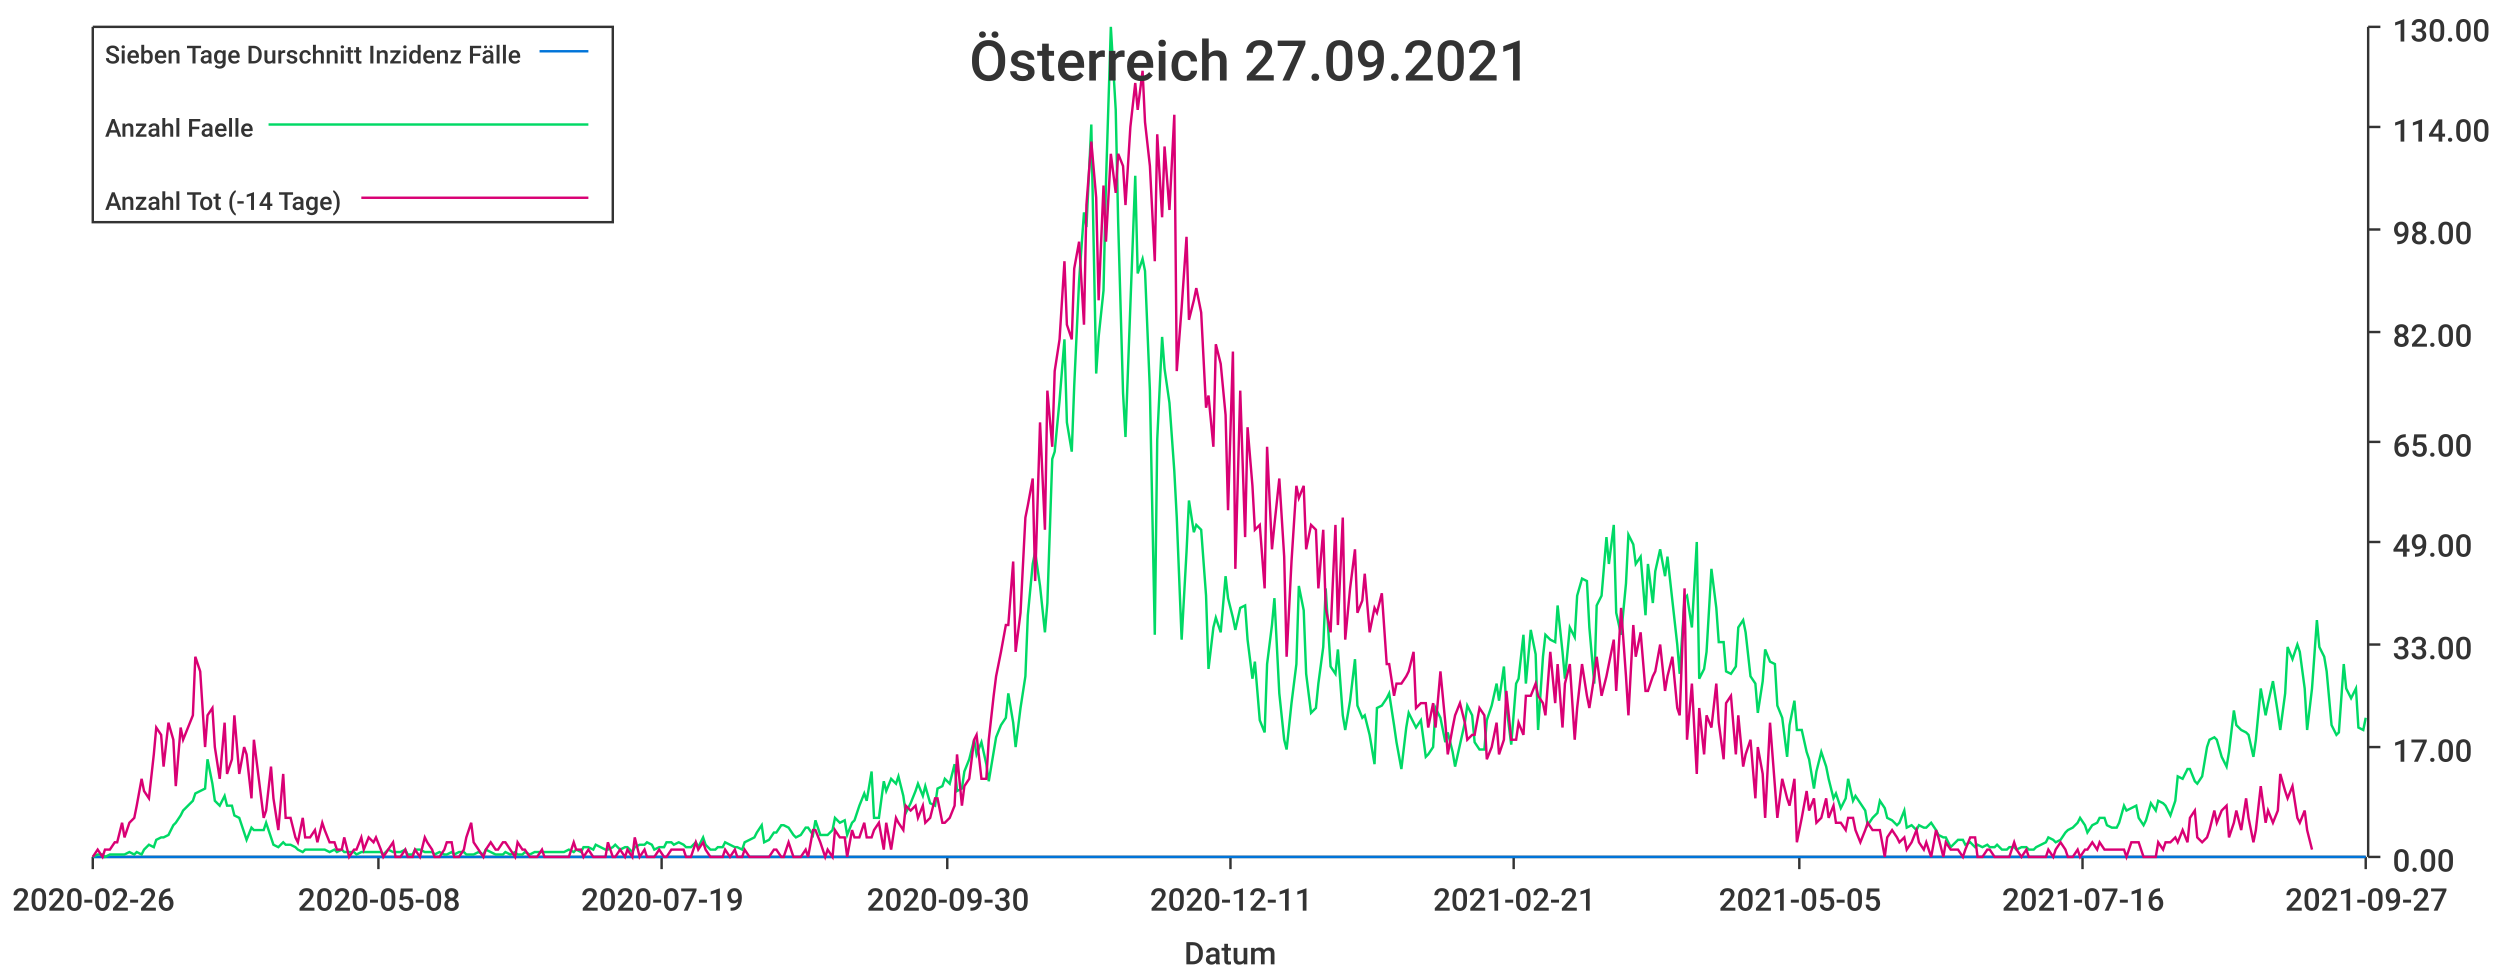
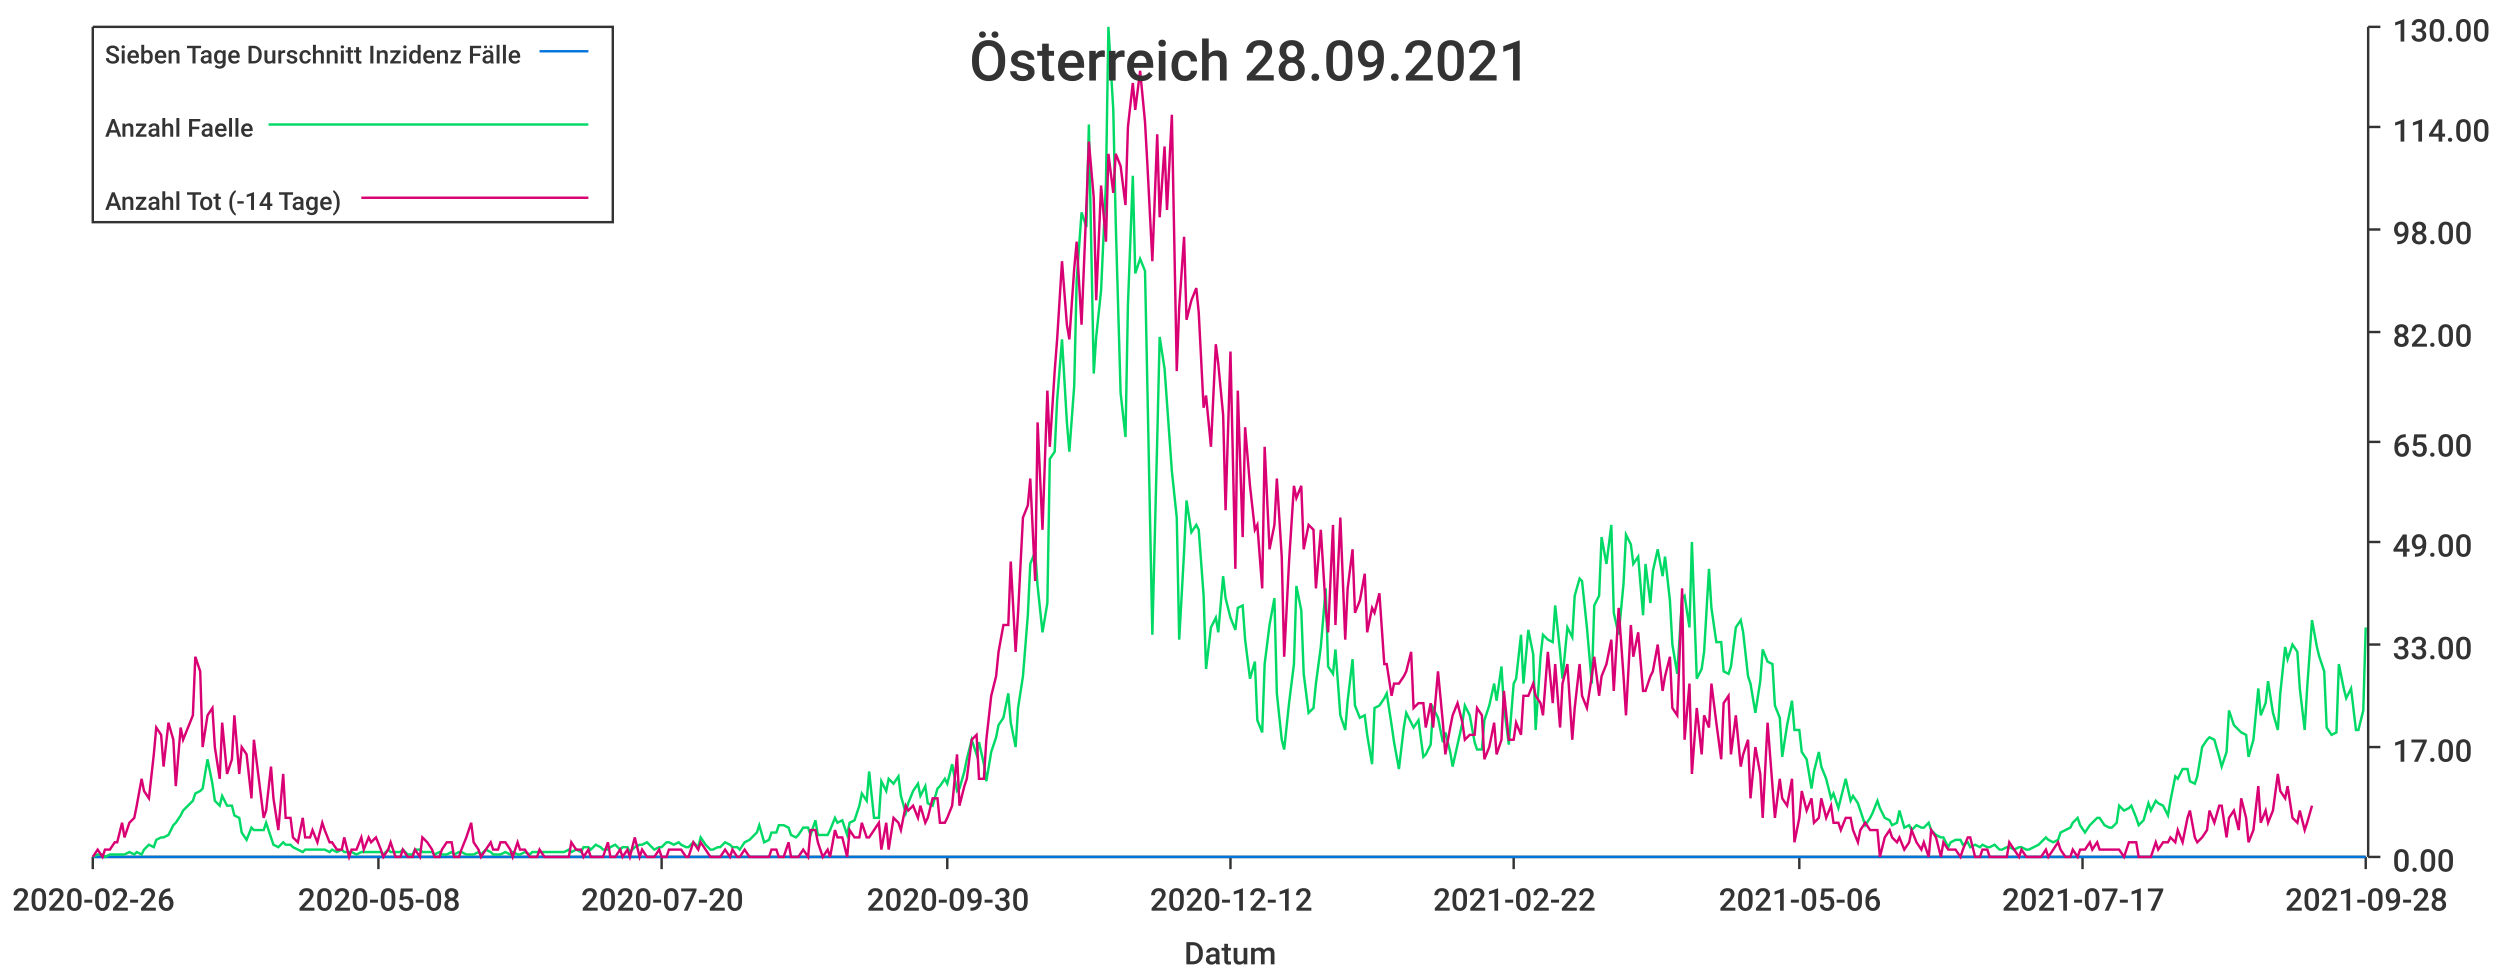
<svg xmlns="http://www.w3.org/2000/svg" width="1024" height="400">\n<path d="M 0 0 L 1024 0 L 1024 400 L 0 400 L 0 0" style="stroke-width:0;stroke:rgba(255,255,255,1.0);fill:rgba(255,255,255,1.0)" />
  <path d="M 38 11 L 969 11 L 969 351 L 38 351 L 38 11" style="stroke-width:0;stroke:rgba(255,255,255,1.0);fill:rgba(255,255,255,1.0)" />
  <path d="M 38 351 L 969 351" style="stroke-width:1;stroke:rgba(51,51,51,1.0);fill:none" />
  <path d="M 38 351 L 38 356" style="stroke-width:1;stroke:rgba(51,51,51,1.0);fill:none" />
  <text x="5" y="373" style="stroke-width:0;stroke:none;fill:rgba(51,51,51,1.0);font-size:12.8px;font-family:'Roboto Medium',sans-serif">2020-02-26</text>
  <path d="M 155 351 L 155 356" style="stroke-width:1;stroke:rgba(51,51,51,1.0);fill:none" />
  <text x="122" y="373" style="stroke-width:0;stroke:none;fill:rgba(51,51,51,1.0);font-size:12.8px;font-family:'Roboto Medium',sans-serif">2020-05-08</text>
  <path d="M 271 351 L 271 356" style="stroke-width:1;stroke:rgba(51,51,51,1.0);fill:none" />
-   <text x="238" y="373" style="stroke-width:0;stroke:none;fill:rgba(51,51,51,1.0);font-size:12.8px;font-family:'Roboto Medium',sans-serif">2020-07-19</text>
+   <text x="238" y="373" style="stroke-width:0;stroke:none;fill:rgba(51,51,51,1.0);font-size:12.8px;font-family:'Roboto Medium',sans-serif">2020-07-20</text>
  <path d="M 388 351 L 388 356" style="stroke-width:1;stroke:rgba(51,51,51,1.0);fill:none" />
  <text x="355" y="373" style="stroke-width:0;stroke:none;fill:rgba(51,51,51,1.0);font-size:12.8px;font-family:'Roboto Medium',sans-serif">2020-09-30</text>
  <path d="M 504 351 L 504 356" style="stroke-width:1;stroke:rgba(51,51,51,1.0);fill:none" />
-   <text x="471" y="373" style="stroke-width:0;stroke:none;fill:rgba(51,51,51,1.0);font-size:12.8px;font-family:'Roboto Medium',sans-serif">2020-12-11</text>
+   <text x="471" y="373" style="stroke-width:0;stroke:none;fill:rgba(51,51,51,1.0);font-size:12.8px;font-family:'Roboto Medium',sans-serif">2020-12-12</text>
  <path d="M 620 351 L 620 356" style="stroke-width:1;stroke:rgba(51,51,51,1.0);fill:none" />
-   <text x="587" y="373" style="stroke-width:0;stroke:none;fill:rgba(51,51,51,1.0);font-size:12.8px;font-family:'Roboto Medium',sans-serif">2021-02-21</text>
+   <text x="587" y="373" style="stroke-width:0;stroke:none;fill:rgba(51,51,51,1.0);font-size:12.8px;font-family:'Roboto Medium',sans-serif">2021-02-22</text>
  <path d="M 737 351 L 737 356" style="stroke-width:1;stroke:rgba(51,51,51,1.0);fill:none" />
-   <text x="704" y="373" style="stroke-width:0;stroke:none;fill:rgba(51,51,51,1.0);font-size:12.8px;font-family:'Roboto Medium',sans-serif">2021-05-05</text>
+   <text x="704" y="373" style="stroke-width:0;stroke:none;fill:rgba(51,51,51,1.0);font-size:12.8px;font-family:'Roboto Medium',sans-serif">2021-05-06</text>
  <path d="M 853 351 L 853 356" style="stroke-width:1;stroke:rgba(51,51,51,1.0);fill:none" />
-   <text x="820" y="373" style="stroke-width:0;stroke:none;fill:rgba(51,51,51,1.0);font-size:12.8px;font-family:'Roboto Medium',sans-serif">2021-07-16</text>
+   <text x="820" y="373" style="stroke-width:0;stroke:none;fill:rgba(51,51,51,1.0);font-size:12.8px;font-family:'Roboto Medium',sans-serif">2021-07-17</text>
  <path d="M 969 351 L 969 356" style="stroke-width:1;stroke:rgba(51,51,51,1.0);fill:none" />
-   <text x="936" y="373" style="stroke-width:0;stroke:none;fill:rgba(51,51,51,1.0);font-size:12.8px;font-family:'Roboto Medium',sans-serif">2021-09-27</text>
+   <text x="936" y="373" style="stroke-width:0;stroke:none;fill:rgba(51,51,51,1.0);font-size:12.8px;font-family:'Roboto Medium',sans-serif">2021-09-28</text>
  <text x="485" y="395" style="stroke-width:0;stroke:none;fill:rgba(51,51,51,1.0);font-size:12.8px;font-family:'Roboto Medium',sans-serif">Datum</text>
  <path d="M 970 351 L 970 11" style="stroke-width:1;stroke:rgba(51,51,51,1.0);fill:none" />
  <path d="M 970 351 L 975 351" style="stroke-width:1;stroke:rgba(51,51,51,1.0);fill:none" />
  <text x="980" y="357" style="stroke-width:0;stroke:none;fill:rgba(51,51,51,1.0);font-size:12.8px;font-family:'Roboto Medium',sans-serif">0.00</text>
  <path d="M 970 306 L 975 306" style="stroke-width:1;stroke:rgba(51,51,51,1.0);fill:none" />
  <text x="980" y="312" style="stroke-width:0;stroke:none;fill:rgba(51,51,51,1.0);font-size:12.8px;font-family:'Roboto Medium',sans-serif">17.00</text>
  <path d="M 970 264 L 975 264" style="stroke-width:1;stroke:rgba(51,51,51,1.0);fill:none" />
  <text x="980" y="270" style="stroke-width:0;stroke:none;fill:rgba(51,51,51,1.0);font-size:12.8px;font-family:'Roboto Medium',sans-serif">33.00</text>
  <path d="M 970 222 L 975 222" style="stroke-width:1;stroke:rgba(51,51,51,1.0);fill:none" />
  <text x="980" y="228" style="stroke-width:0;stroke:none;fill:rgba(51,51,51,1.0);font-size:12.8px;font-family:'Roboto Medium',sans-serif">49.00</text>
  <path d="M 970 181 L 975 181" style="stroke-width:1;stroke:rgba(51,51,51,1.0);fill:none" />
  <text x="980" y="187" style="stroke-width:0;stroke:none;fill:rgba(51,51,51,1.0);font-size:12.8px;font-family:'Roboto Medium',sans-serif">65.00</text>
  <path d="M 970 136 L 975 136" style="stroke-width:1;stroke:rgba(51,51,51,1.0);fill:none" />
  <text x="980" y="142" style="stroke-width:0;stroke:none;fill:rgba(51,51,51,1.0);font-size:12.8px;font-family:'Roboto Medium',sans-serif">82.00</text>
  <path d="M 970 94 L 975 94" style="stroke-width:1;stroke:rgba(51,51,51,1.0);fill:none" />
  <text x="980" y="100" style="stroke-width:0;stroke:none;fill:rgba(51,51,51,1.0);font-size:12.8px;font-family:'Roboto Medium',sans-serif">98.00</text>
  <path d="M 970 52 L 975 52" style="stroke-width:1;stroke:rgba(51,51,51,1.0);fill:none" />
  <text x="980" y="58" style="stroke-width:0;stroke:none;fill:rgba(51,51,51,1.0);font-size:12.8px;font-family:'Roboto Medium',sans-serif">114.00</text>
  <path d="M 970 11 L 975 11" style="stroke-width:1;stroke:rgba(51,51,51,1.0);fill:none" />
  <text x="980" y="17" style="stroke-width:0;stroke:none;fill:rgba(51,51,51,1.0);font-size:12.8px;font-family:'Roboto Medium',sans-serif">130.00</text>
-   <path d="M 38 351 L 40 351 L 42 351 L 43 351 L 45 351 L 47 351 L 48 351 L 50 351 L 51 351 L 53 351 L 55 351 L 56 351 L 58 351 L 59 351 L 61 351 L 63 351 L 64 351 L 66 351 L 67 351 L 69 351 L 71 351 L 72 351 L 74 351 L 75 351 L 77 351 L 79 351 L 80 351 L 82 351 L 84 351 L 85 351 L 87 351 L 88 351 L 90 351 L 92 351 L 93 351 L 95 351 L 96 351 L 98 351 L 100 351 L 101 351 L 103 351 L 104 351 L 106 351 L 108 351 L 109 351 L 111 351 L 112 351 L 114 351 L 116 351 L 117 351 L 119 351 L 121 351 L 122 351 L 124 351 L 125 351 L 127 351 L 129 351 L 130 351 L 132 351 L 133 351 L 135 351 L 137 351 L 138 351 L 140 351 L 141 351 L 143 351 L 145 351 L 146 351 L 148 351 L 149 351 L 151 351 L 153 351 L 154 351 L 156 351 L 157 351 L 159 351 L 161 351 L 162 351 L 164 351 L 166 351 L 167 351 L 169 351 L 170 351 L 172 351 L 174 351 L 175 351 L 177 351 L 178 351 L 180 351 L 182 351 L 183 351 L 185 351 L 186 351 L 188 351 L 190 351 L 191 351 L 193 351 L 194 351 L 196 351 L 198 351 L 199 351 L 201 351 L 203 351 L 204 351 L 206 351 L 207 351 L 209 351 L 211 351 L 212 351 L 214 351 L 215 351 L 217 351 L 219 351 L 220 351 L 222 351 L 223 351 L 225 351 L 227 351 L 228 351 L 230 351 L 231 351 L 233 351 L 235 351 L 236 351 L 238 351 L 239 351 L 241 351 L 243 351 L 244 351 L 246 351 L 248 351 L 249 351 L 251 351 L 252 351 L 254 351 L 256 351 L 257 351 L 259 351 L 260 351 L 262 351 L 264 351 L 265 351 L 267 351 L 268 351 L 270 351 L 272 351 L 273 351 L 275 351 L 276 351 L 278 351 L 280 351 L 281 351 L 283 351 L 285 351 L 286 351 L 288 351 L 289 351 L 291 351 L 293 351 L 294 351 L 296 351 L 297 351 L 299 351 L 301 351 L 302 351 L 304 351 L 305 351 L 307 351 L 309 351 L 310 351 L 312 351 L 313 351 L 315 351 L 317 351 L 318 351 L 320 351 L 321 351 L 323 351 L 325 351 L 326 351 L 328 351 L 330 351 L 331 351 L 333 351 L 334 351 L 336 351 L 338 351 L 339 351 L 341 351 L 342 351 L 344 351 L 346 351 L 347 351 L 349 351 L 350 351 L 352 351 L 354 351 L 355 351 L 357 351 L 358 351 L 360 351 L 362 351 L 363 351 L 365 351 L 367 351 L 368 351 L 370 351 L 371 351 L 373 351 L 375 351 L 376 351 L 378 351 L 379 351 L 381 351 L 383 351 L 384 351 L 386 351 L 387 351 L 389 351 L 391 351 L 392 351 L 394 351 L 395 351 L 397 351 L 399 351 L 400 351 L 402 351 L 404 351 L 405 351 L 407 351 L 408 351 L 410 351 L 412 351 L 413 351 L 415 351 L 416 351 L 418 351 L 420 351 L 421 351 L 423 351 L 424 351 L 426 351 L 428 351 L 429 351 L 431 351 L 432 351 L 434 351 L 436 351 L 437 351 L 439 351 L 440 351 L 442 351 L 444 351 L 445 351 L 447 351 L 449 351 L 450 351 L 452 351 L 453 351 L 455 351 L 457 351 L 458 351 L 460 351 L 461 351 L 463 351 L 465 351 L 466 351 L 468 351 L 469 351 L 471 351 L 473 351 L 474 351 L 476 351 L 477 351 L 479 351 L 481 351 L 482 351 L 484 351 L 486 351 L 487 351 L 489 351 L 490 351 L 492 351 L 494 351 L 495 351 L 497 351 L 498 351 L 500 351 L 502 351 L 503 351 L 505 351 L 506 351 L 508 351 L 510 351 L 511 351 L 513 351 L 514 351 L 516 351 L 518 351 L 519 351 L 521 351 L 522 351 L 524 351 L 526 351 L 527 351 L 529 351 L 531 351 L 532 351 L 534 351 L 535 351 L 537 351 L 539 351 L 540 351 L 542 351 L 543 351 L 545 351 L 547 351 L 548 351 L 550 351 L 551 351 L 553 351 L 555 351 L 556 351 L 558 351 L 559 351 L 561 351 L 563 351 L 564 351 L 566 351 L 568 351 L 569 351 L 571 351 L 572 351 L 574 351 L 576 351 L 577 351 L 579 351 L 580 351 L 582 351 L 584 351 L 585 351 L 587 351 L 588 351 L 590 351 L 592 351 L 593 351 L 595 351 L 596 351 L 598 351 L 600 351 L 601 351 L 603 351 L 604 351 L 606 351 L 608 351 L 609 351 L 611 351 L 613 351 L 614 351 L 616 351 L 617 351 L 619 351 L 621 351 L 622 351 L 624 351 L 625 351 L 627 351 L 629 351 L 630 351 L 632 351 L 633 351 L 635 351 L 637 351 L 638 351 L 640 351 L 641 351 L 643 351 L 645 351 L 646 351 L 648 351 L 650 351 L 651 351 L 653 351 L 654 351 L 656 351 L 658 351 L 659 351 L 661 351 L 662 351 L 664 351 L 666 351 L 667 351 L 669 351 L 670 351 L 672 351 L 674 351 L 675 351 L 677 351 L 678 351 L 680 351 L 682 351 L 683 351 L 685 351 L 687 351 L 688 351 L 690 351 L 691 351 L 693 351 L 695 351 L 696 351 L 698 351 L 699 351 L 701 351 L 703 351 L 704 351 L 706 351 L 707 351 L 709 351 L 711 351 L 712 351 L 714 351 L 715 351 L 717 351 L 719 351 L 720 351 L 722 351 L 723 351 L 725 351 L 727 351 L 728 351 L 730 351 L 732 351 L 733 351 L 735 351 L 736 351 L 738 351 L 740 351 L 741 351 L 743 351 L 744 351 L 746 351 L 748 351 L 749 351 L 751 351 L 752 351 L 754 351 L 756 351 L 757 351 L 759 351 L 760 351 L 762 351 L 764 351 L 765 351 L 767 351 L 769 351 L 770 351 L 772 351 L 773 351 L 775 351 L 777 351 L 778 351 L 780 351 L 781 351 L 783 351 L 785 351 L 786 351 L 788 351 L 789 351 L 791 351 L 793 351 L 794 351 L 796 351 L 797 351 L 799 351 L 801 351 L 802 351 L 804 351 L 805 351 L 807 351 L 809 351 L 810 351 L 812 351 L 814 351 L 815 351 L 817 351 L 818 351 L 820 351 L 822 351 L 823 351 L 825 351 L 826 351 L 828 351 L 830 351 L 831 351 L 833 351 L 834 351 L 836 351 L 838 351 L 839 351 L 841 351 L 842 351 L 844 351 L 846 351 L 847 351 L 849 351 L 851 351 L 852 351 L 854 351 L 855 351 L 857 351 L 859 351 L 860 351 L 862 351 L 863 351 L 865 351 L 867 351 L 868 351 L 870 351 L 871 351 L 873 351 L 875 351 L 876 351 L 878 351 L 879 351 L 881 351 L 883 351 L 884 351 L 886 351 L 887 351 L 889 351 L 891 351 L 892 351 L 894 351 L 896 351 L 897 351 L 899 351 L 900 351 L 902 351 L 904 351 L 905 351 L 907 351 L 908 351 L 910 351 L 912 351 L 913 351 L 915 351 L 916 351 L 918 351 L 920 351 L 921 351 L 923 351 L 924 351 L 926 351 L 928 351 L 929 351 L 931 351 L 933 351 L 934 351 L 936 351 L 937 351 L 939 351 L 941 351 L 942 351 L 944 351 L 945 351 L 947 351 L 949 351 L 950 351 L 952 351 L 953 351 L 955 351 L 957 351 L 958 351 L 960 351 L 961 351 L 963 351 L 965 351 L 966 351 L 968 351 L 969 351" style="stroke-width:1;stroke:rgba(0,116,217,1.0);fill:none" />
-   <path d="M 38 351 L 40 350 L 42 350 L 43 351 L 45 350 L 47 350 L 48 350 L 50 350 L 51 350 L 53 349 L 55 350 L 56 349 L 58 350 L 59 348 L 61 346 L 63 347 L 64 344 L 66 343 L 67 343 L 69 342 L 71 338 L 72 337 L 74 334 L 75 332 L 77 330 L 79 328 L 80 325 L 82 324 L 84 323 L 85 311 L 87 321 L 88 328 L 90 330 L 92 326 L 93 330 L 95 330 L 96 334 L 98 335 L 100 341 L 101 344 L 103 339 L 104 340 L 106 340 L 108 340 L 109 337 L 111 343 L 112 346 L 114 347 L 116 345 L 117 346 L 119 346 L 121 347 L 122 348 L 124 349 L 125 348 L 127 348 L 129 348 L 130 348 L 132 348 L 133 348 L 135 349 L 137 348 L 138 349 L 140 348 L 141 349 L 143 349 L 145 349 L 146 350 L 148 349 L 149 349 L 151 349 L 153 349 L 154 349 L 156 349 L 157 350 L 159 348 L 161 349 L 162 349 L 164 349 L 166 348 L 167 350 L 169 350 L 170 348 L 172 348 L 174 349 L 175 349 L 177 349 L 178 350 L 180 349 L 182 350 L 183 350 L 185 349 L 186 350 L 188 349 L 190 349 L 191 350 L 193 350 L 194 350 L 196 349 L 198 350 L 199 348 L 201 349 L 203 350 L 204 350 L 206 350 L 207 349 L 209 350 L 211 349 L 212 350 L 214 350 L 215 349 L 217 350 L 219 349 L 220 349 L 222 349 L 223 349 L 225 349 L 227 349 L 228 349 L 230 349 L 231 349 L 233 348 L 235 349 L 236 348 L 238 349 L 239 347 L 241 347 L 243 348 L 244 346 L 246 347 L 248 348 L 249 348 L 251 347 L 252 346 L 254 348 L 256 347 L 257 347 L 259 349 L 260 347 L 262 346 L 264 346 L 265 345 L 267 346 L 268 348 L 270 347 L 272 347 L 273 345 L 275 345 L 276 346 L 278 345 L 280 346 L 281 347 L 283 347 L 285 345 L 286 347 L 288 343 L 289 346 L 291 348 L 293 348 L 294 347 L 296 347 L 297 345 L 299 346 L 301 347 L 302 347 L 304 348 L 305 345 L 307 344 L 309 343 L 310 341 L 312 338 L 313 345 L 315 344 L 317 341 L 318 341 L 320 338 L 321 338 L 323 339 L 325 342 L 326 343 L 328 342 L 330 339 L 331 339 L 333 342 L 334 336 L 336 342 L 338 342 L 339 342 L 341 340 L 342 335 L 344 337 L 346 336 L 347 342 L 349 337 L 350 336 L 352 330 L 354 325 L 355 328 L 357 316 L 358 335 L 360 335 L 362 320 L 363 324 L 365 319 L 367 321 L 368 318 L 370 326 L 371 333 L 373 329 L 375 324 L 376 321 L 378 326 L 379 322 L 381 329 L 383 330 L 384 323 L 386 322 L 387 319 L 389 321 L 391 313 L 392 324 L 394 323 L 395 316 L 397 311 L 399 303 L 400 309 L 402 304 L 404 313 L 405 320 L 407 308 L 408 302 L 410 297 L 412 294 L 413 284 L 415 296 L 416 306 L 418 290 L 420 277 L 421 252 L 423 231 L 424 226 L 426 240 L 428 259 L 429 247 L 431 188 L 432 185 L 434 164 L 436 139 L 437 173 L 439 185 L 440 158 L 442 115 L 444 87 L 445 93 L 447 51 L 449 153 L 450 138 L 452 119 L 453 75 L 455 11 L 457 45 L 458 91 L 460 161 L 461 179 L 463 125 L 465 72 L 466 112 L 468 106 L 469 111 L 471 160 L 473 260 L 474 180 L 476 138 L 477 151 L 479 165 L 481 193 L 482 212 L 484 262 L 486 226 L 487 205 L 489 218 L 490 215 L 492 217 L 494 244 L 495 274 L 497 257 L 498 253 L 500 259 L 502 236 L 503 245 L 505 253 L 506 258 L 508 249 L 510 248 L 511 262 L 513 278 L 514 271 L 516 295 L 518 300 L 519 272 L 521 256 L 522 245 L 524 284 L 526 303 L 527 307 L 529 288 L 531 272 L 532 240 L 534 250 L 535 276 L 537 292 L 539 290 L 540 280 L 542 265 L 543 241 L 545 273 L 547 276 L 548 266 L 550 293 L 551 299 L 553 287 L 555 270 L 556 289 L 558 294 L 559 293 L 561 301 L 563 313 L 564 290 L 566 289 L 568 286 L 569 284 L 571 297 L 572 304 L 574 315 L 576 298 L 577 292 L 579 296 L 580 298 L 582 295 L 584 310 L 585 309 L 587 306 L 588 290 L 590 294 L 592 304 L 593 300 L 595 308 L 596 314 L 598 305 L 600 296 L 601 289 L 603 293 L 604 304 L 606 307 L 608 307 L 609 295 L 611 289 L 613 280 L 614 287 L 616 273 L 617 289 L 619 305 L 621 280 L 622 278 L 624 260 L 625 280 L 627 258 L 629 268 L 630 299 L 632 269 L 633 260 L 635 262 L 637 263 L 638 248 L 640 267 L 641 278 L 643 257 L 645 261 L 646 244 L 648 237 L 650 238 L 651 257 L 653 280 L 654 248 L 656 244 L 658 220 L 659 231 L 661 215 L 662 251 L 664 260 L 666 239 L 667 219 L 669 223 L 670 231 L 672 228 L 674 252 L 675 231 L 677 247 L 678 234 L 680 225 L 682 236 L 683 228 L 685 246 L 687 264 L 688 276 L 690 245 L 691 244 L 693 257 L 695 222 L 696 278 L 698 274 L 699 267 L 701 233 L 703 249 L 704 263 L 706 263 L 707 275 L 709 276 L 711 273 L 712 257 L 714 254 L 715 259 L 717 277 L 719 280 L 720 292 L 722 279 L 723 266 L 725 271 L 727 272 L 728 289 L 730 294 L 732 310 L 733 297 L 735 287 L 736 299 L 738 299 L 740 308 L 741 311 L 743 323 L 744 316 L 746 308 L 748 314 L 749 319 L 751 327 L 752 325 L 754 331 L 756 327 L 757 319 L 759 328 L 760 326 L 762 329 L 764 332 L 765 338 L 767 335 L 769 333 L 770 328 L 772 331 L 773 335 L 775 336 L 777 338 L 778 337 L 780 332 L 781 339 L 783 338 L 785 340 L 786 338 L 788 339 L 789 339 L 791 337 L 793 340 L 794 342 L 796 343 L 797 343 L 799 347 L 801 345 L 802 344 L 804 344 L 805 346 L 807 345 L 809 347 L 810 346 L 812 347 L 814 346 L 815 347 L 817 347 L 818 346 L 820 348 L 822 348 L 823 347 L 825 347 L 826 348 L 828 347 L 830 347 L 831 348 L 833 348 L 834 347 L 836 346 L 838 345 L 839 343 L 841 344 L 842 345 L 844 344 L 846 341 L 847 340 L 849 339 L 851 337 L 852 335 L 854 338 L 855 341 L 857 338 L 859 337 L 860 335 L 862 335 L 863 338 L 865 339 L 867 339 L 868 337 L 870 330 L 871 332 L 873 331 L 875 330 L 876 335 L 878 338 L 879 336 L 881 329 L 883 332 L 884 328 L 886 329 L 887 330 L 889 334 L 891 328 L 892 318 L 894 319 L 896 315 L 897 315 L 899 320 L 900 321 L 902 318 L 904 306 L 905 303 L 907 302 L 908 303 L 910 310 L 912 314 L 913 308 L 915 291 L 916 297 L 918 299 L 920 300 L 921 301 L 923 310 L 924 303 L 926 282 L 928 293 L 929 288 L 931 279 L 933 292 L 934 299 L 936 284 L 937 265 L 939 270 L 941 264 L 942 267 L 944 282 L 945 299 L 947 282 L 949 254 L 950 265 L 952 269 L 953 275 L 955 297 L 957 301 L 958 300 L 960 272 L 961 282 L 963 286 L 965 282 L 966 298 L 968 299 L 969 294" style="stroke-width:1;stroke:rgba(0,217,101,1.0);fill:none" />
-   <path d="M 38 351 L 40 348 L 42 351 L 43 348 L 45 348 L 47 345 L 48 345 L 50 337 L 51 343 L 53 337 L 55 335 L 56 330 L 58 319 L 59 324 L 61 327 L 63 309 L 64 298 L 66 301 L 67 314 L 69 296 L 71 303 L 72 322 L 74 298 L 75 303 L 77 298 L 79 293 L 80 269 L 82 275 L 84 306 L 85 293 L 87 290 L 88 306 L 90 319 L 92 296 L 93 317 L 95 311 L 96 293 L 98 317 L 100 306 L 101 309 L 103 327 L 104 303 L 106 319 L 108 335 L 109 332 L 111 314 L 112 327 L 114 340 L 116 317 L 117 335 L 119 335 L 121 343 L 122 345 L 124 335 L 125 343 L 127 343 L 129 340 L 130 345 L 132 337 L 133 340 L 135 345 L 137 345 L 138 348 L 140 348 L 141 343 L 143 351 L 145 348 L 146 348 L 148 343 L 149 348 L 151 343 L 153 345 L 154 343 L 156 348 L 157 351 L 159 348 L 161 345 L 162 351 L 164 351 L 166 348 L 167 351 L 169 351 L 170 348 L 172 351 L 174 343 L 175 345 L 177 348 L 178 351 L 180 351 L 182 348 L 183 345 L 185 345 L 186 351 L 188 351 L 190 348 L 191 343 L 193 337 L 194 345 L 196 348 L 198 351 L 199 348 L 201 345 L 203 348 L 204 348 L 206 345 L 207 345 L 209 348 L 211 351 L 212 345 L 214 348 L 215 348 L 217 351 L 219 351 L 220 351 L 222 348 L 223 351 L 225 351 L 227 351 L 228 351 L 230 351 L 231 351 L 233 351 L 235 345 L 236 348 L 238 348 L 239 351 L 241 348 L 243 351 L 244 351 L 246 351 L 248 351 L 249 345 L 251 351 L 252 351 L 254 348 L 256 351 L 257 348 L 259 351 L 260 343 L 262 351 L 264 348 L 265 351 L 267 351 L 268 351 L 270 348 L 272 351 L 273 351 L 275 348 L 276 348 L 278 348 L 280 348 L 281 351 L 283 351 L 285 345 L 286 348 L 288 345 L 289 348 L 291 351 L 293 351 L 294 351 L 296 351 L 297 348 L 299 351 L 301 348 L 302 351 L 304 351 L 305 348 L 307 351 L 309 351 L 310 351 L 312 351 L 313 351 L 315 351 L 317 348 L 318 348 L 320 351 L 321 351 L 323 345 L 325 351 L 326 351 L 328 351 L 330 348 L 331 351 L 333 340 L 334 340 L 336 345 L 338 351 L 339 348 L 341 351 L 342 340 L 344 343 L 346 343 L 347 351 L 349 340 L 350 343 L 352 343 L 354 337 L 355 343 L 357 343 L 358 340 L 360 337 L 362 348 L 363 337 L 365 348 L 367 335 L 368 337 L 370 340 L 371 330 L 373 332 L 375 330 L 376 335 L 378 330 L 379 337 L 381 335 L 383 327 L 384 327 L 386 337 L 387 337 L 389 335 L 391 330 L 392 309 L 394 330 L 395 322 L 397 319 L 399 303 L 400 301 L 402 319 L 404 319 L 405 303 L 407 285 L 408 277 L 410 267 L 412 256 L 413 256 L 415 230 L 416 267 L 418 251 L 420 212 L 421 207 L 423 196 L 424 238 L 426 173 L 428 217 L 429 160 L 431 183 L 432 152 L 434 139 L 436 107 L 437 133 L 439 139 L 440 110 L 442 99 L 444 133 L 445 84 L 447 58 L 449 81 L 450 123 L 452 76 L 453 99 L 455 63 L 457 79 L 458 63 L 460 68 L 461 84 L 463 52 L 465 34 L 466 45 L 468 29 L 469 50 L 471 68 L 473 107 L 474 55 L 476 89 L 477 60 L 479 86 L 481 47 L 482 152 L 484 126 L 486 97 L 487 131 L 489 123 L 490 118 L 492 128 L 494 167 L 495 162 L 497 183 L 498 141 L 500 149 L 502 170 L 503 209 L 505 144 L 506 233 L 508 160 L 510 220 L 511 175 L 513 199 L 514 217 L 516 215 L 518 241 L 519 183 L 521 225 L 522 215 L 524 196 L 526 228 L 527 269 L 529 230 L 531 199 L 532 204 L 534 199 L 535 225 L 537 215 L 539 217 L 540 241 L 542 217 L 543 249 L 545 259 L 547 215 L 548 256 L 550 212 L 551 262 L 553 241 L 555 225 L 556 251 L 558 246 L 559 235 L 561 259 L 563 249 L 564 251 L 566 243 L 568 272 L 569 272 L 571 285 L 572 280 L 574 280 L 576 277 L 577 275 L 579 267 L 580 290 L 582 288 L 584 288 L 585 298 L 587 288 L 588 298 L 590 275 L 592 296 L 593 309 L 595 298 L 596 293 L 598 288 L 600 296 L 601 303 L 603 301 L 604 301 L 606 290 L 608 293 L 609 311 L 611 306 L 613 296 L 614 309 L 616 303 L 617 283 L 619 303 L 621 303 L 622 296 L 624 301 L 625 285 L 627 285 L 629 280 L 630 285 L 632 288 L 633 293 L 635 267 L 637 288 L 638 272 L 640 298 L 641 280 L 643 272 L 645 303 L 646 290 L 648 272 L 650 285 L 651 290 L 653 277 L 654 269 L 656 285 L 658 277 L 659 272 L 661 262 L 662 283 L 664 249 L 666 277 L 667 293 L 669 256 L 670 269 L 672 259 L 674 283 L 675 283 L 677 277 L 678 275 L 680 264 L 682 283 L 683 277 L 685 269 L 687 290 L 688 293 L 690 241 L 691 303 L 693 280 L 695 317 L 696 290 L 698 309 L 699 293 L 701 298 L 703 280 L 704 296 L 706 311 L 707 288 L 709 285 L 711 309 L 712 293 L 714 314 L 715 309 L 717 303 L 719 327 L 720 306 L 722 317 L 723 335 L 725 296 L 727 322 L 728 335 L 730 319 L 732 327 L 733 330 L 735 319 L 736 345 L 738 335 L 740 324 L 741 332 L 743 327 L 744 337 L 746 335 L 748 327 L 749 335 L 751 330 L 752 337 L 754 337 L 756 340 L 757 335 L 759 335 L 760 340 L 762 345 L 764 340 L 765 337 L 767 340 L 769 340 L 770 340 L 772 351 L 773 343 L 775 340 L 777 343 L 778 345 L 780 343 L 781 348 L 783 345 L 785 340 L 786 345 L 788 348 L 789 345 L 791 351 L 793 340 L 794 343 L 796 351 L 797 345 L 799 348 L 801 348 L 802 348 L 804 351 L 805 348 L 807 343 L 809 343 L 810 351 L 812 351 L 814 348 L 815 348 L 817 351 L 818 351 L 820 351 L 822 351 L 823 351 L 825 345 L 826 348 L 828 351 L 830 348 L 831 351 L 833 351 L 834 351 L 836 351 L 838 351 L 839 348 L 841 351 L 842 348 L 844 345 L 846 348 L 847 351 L 849 351 L 851 348 L 852 351 L 854 348 L 855 348 L 857 345 L 859 348 L 860 345 L 862 348 L 863 348 L 865 348 L 867 348 L 868 348 L 870 348 L 871 351 L 873 345 L 875 345 L 876 345 L 878 351 L 879 351 L 881 351 L 883 351 L 884 345 L 886 348 L 887 345 L 889 345 L 891 343 L 892 345 L 894 340 L 896 345 L 897 335 L 899 332 L 900 343 L 902 345 L 904 343 L 905 340 L 907 332 L 908 337 L 910 332 L 912 330 L 913 343 L 915 337 L 916 332 L 918 340 L 920 327 L 921 335 L 923 345 L 924 340 L 926 322 L 928 337 L 929 332 L 931 337 L 933 332 L 934 317 L 936 324 L 937 327 L 939 322 L 941 335 L 942 337 L 944 332 L 945 340 L 947 348" style="stroke-width:1;stroke:rgba(217,0,116,1.0);fill:none" />
-   <text x="397" y="33" style="stroke-width:0;stroke:none;fill:rgba(51,51,51,1.0);font-size:23.0px;font-family:'Roboto Medium',sans-serif">Österreich 27.09.2021</text>
+   <path d="M 38 351 L 40 351 L 42 351 L 43 351 L 45 351 L 47 351 L 48 351 L 50 351 L 51 351 L 53 351 L 55 351 L 56 351 L 58 351 L 59 351 L 61 351 L 63 351 L 64 351 L 66 351 L 67 351 L 69 351 L 71 351 L 72 351 L 74 351 L 75 351 L 77 351 L 79 351 L 80 351 L 82 351 L 83 351 L 85 351 L 87 351 L 88 351 L 90 351 L 91 351 L 93 351 L 95 351 L 96 351 L 98 351 L 99 351 L 101 351 L 103 351 L 104 351 L 106 351 L 108 351 L 109 351 L 111 351 L 112 351 L 114 351 L 116 351 L 117 351 L 119 351 L 120 351 L 122 351 L 124 351 L 125 351 L 127 351 L 128 351 L 130 351 L 132 351 L 133 351 L 135 351 L 136 351 L 138 351 L 140 351 L 141 351 L 143 351 L 144 351 L 146 351 L 148 351 L 149 351 L 151 351 L 152 351 L 154 351 L 156 351 L 157 351 L 159 351 L 160 351 L 162 351 L 164 351 L 165 351 L 167 351 L 169 351 L 170 351 L 172 351 L 173 351 L 175 351 L 177 351 L 178 351 L 180 351 L 181 351 L 183 351 L 185 351 L 186 351 L 188 351 L 189 351 L 191 351 L 193 351 L 194 351 L 196 351 L 197 351 L 199 351 L 201 351 L 202 351 L 204 351 L 205 351 L 207 351 L 209 351 L 210 351 L 212 351 L 213 351 L 215 351 L 217 351 L 218 351 L 220 351 L 221 351 L 223 351 L 225 351 L 226 351 L 228 351 L 230 351 L 231 351 L 233 351 L 234 351 L 236 351 L 238 351 L 239 351 L 241 351 L 242 351 L 244 351 L 246 351 L 247 351 L 249 351 L 250 351 L 252 351 L 254 351 L 255 351 L 257 351 L 258 351 L 260 351 L 262 351 L 263 351 L 265 351 L 266 351 L 268 351 L 270 351 L 271 351 L 273 351 L 274 351 L 276 351 L 278 351 L 279 351 L 281 351 L 282 351 L 284 351 L 286 351 L 287 351 L 289 351 L 291 351 L 292 351 L 294 351 L 295 351 L 297 351 L 299 351 L 300 351 L 302 351 L 303 351 L 305 351 L 307 351 L 308 351 L 310 351 L 311 351 L 313 351 L 315 351 L 316 351 L 318 351 L 319 351 L 321 351 L 323 351 L 324 351 L 326 351 L 327 351 L 329 351 L 331 351 L 332 351 L 334 351 L 335 351 L 337 351 L 339 351 L 340 351 L 342 351 L 343 351 L 345 351 L 347 351 L 348 351 L 350 351 L 352 351 L 353 351 L 355 351 L 356 351 L 358 351 L 360 351 L 361 351 L 363 351 L 364 351 L 366 351 L 368 351 L 369 351 L 371 351 L 372 351 L 374 351 L 376 351 L 377 351 L 379 351 L 380 351 L 382 351 L 384 351 L 385 351 L 387 351 L 388 351 L 390 351 L 392 351 L 393 351 L 395 351 L 396 351 L 398 351 L 400 351 L 401 351 L 403 351 L 404 351 L 406 351 L 408 351 L 409 351 L 411 351 L 413 351 L 414 351 L 416 351 L 417 351 L 419 351 L 421 351 L 422 351 L 424 351 L 425 351 L 427 351 L 429 351 L 430 351 L 432 351 L 433 351 L 435 351 L 437 351 L 438 351 L 440 351 L 441 351 L 443 351 L 445 351 L 446 351 L 448 351 L 449 351 L 451 351 L 453 351 L 454 351 L 456 351 L 457 351 L 459 351 L 461 351 L 462 351 L 464 351 L 465 351 L 467 351 L 469 351 L 470 351 L 472 351 L 474 351 L 475 351 L 477 351 L 478 351 L 480 351 L 482 351 L 483 351 L 485 351 L 486 351 L 488 351 L 490 351 L 491 351 L 493 351 L 494 351 L 496 351 L 498 351 L 499 351 L 501 351 L 502 351 L 504 351 L 506 351 L 507 351 L 509 351 L 510 351 L 512 351 L 514 351 L 515 351 L 517 351 L 518 351 L 520 351 L 522 351 L 523 351 L 525 351 L 526 351 L 528 351 L 530 351 L 531 351 L 533 351 L 534 351 L 536 351 L 538 351 L 539 351 L 541 351 L 543 351 L 544 351 L 546 351 L 547 351 L 549 351 L 551 351 L 552 351 L 554 351 L 555 351 L 557 351 L 559 351 L 560 351 L 562 351 L 563 351 L 565 351 L 567 351 L 568 351 L 570 351 L 571 351 L 573 351 L 575 351 L 576 351 L 578 351 L 579 351 L 581 351 L 583 351 L 584 351 L 586 351 L 587 351 L 589 351 L 591 351 L 592 351 L 594 351 L 595 351 L 597 351 L 599 351 L 600 351 L 602 351 L 604 351 L 605 351 L 607 351 L 608 351 L 610 351 L 612 351 L 613 351 L 615 351 L 616 351 L 618 351 L 620 351 L 621 351 L 623 351 L 624 351 L 626 351 L 628 351 L 629 351 L 631 351 L 632 351 L 634 351 L 636 351 L 637 351 L 639 351 L 640 351 L 642 351 L 644 351 L 645 351 L 647 351 L 648 351 L 650 351 L 652 351 L 653 351 L 655 351 L 656 351 L 658 351 L 660 351 L 661 351 L 663 351 L 665 351 L 666 351 L 668 351 L 669 351 L 671 351 L 673 351 L 674 351 L 676 351 L 677 351 L 679 351 L 681 351 L 682 351 L 684 351 L 685 351 L 687 351 L 689 351 L 690 351 L 692 351 L 693 351 L 695 351 L 697 351 L 698 351 L 700 351 L 701 351 L 703 351 L 705 351 L 706 351 L 708 351 L 709 351 L 711 351 L 713 351 L 714 351 L 716 351 L 717 351 L 719 351 L 721 351 L 722 351 L 724 351 L 726 351 L 727 351 L 729 351 L 730 351 L 732 351 L 734 351 L 735 351 L 737 351 L 738 351 L 740 351 L 742 351 L 743 351 L 745 351 L 746 351 L 748 351 L 750 351 L 751 351 L 753 351 L 754 351 L 756 351 L 758 351 L 759 351 L 761 351 L 762 351 L 764 351 L 766 351 L 767 351 L 769 351 L 770 351 L 772 351 L 774 351 L 775 351 L 777 351 L 778 351 L 780 351 L 782 351 L 783 351 L 785 351 L 787 351 L 788 351 L 790 351 L 791 351 L 793 351 L 795 351 L 796 351 L 798 351 L 799 351 L 801 351 L 803 351 L 804 351 L 806 351 L 807 351 L 809 351 L 811 351 L 812 351 L 814 351 L 815 351 L 817 351 L 819 351 L 820 351 L 822 351 L 823 351 L 825 351 L 827 351 L 828 351 L 830 351 L 831 351 L 833 351 L 835 351 L 836 351 L 838 351 L 839 351 L 841 351 L 843 351 L 844 351 L 846 351 L 848 351 L 849 351 L 851 351 L 852 351 L 854 351 L 856 351 L 857 351 L 859 351 L 860 351 L 862 351 L 864 351 L 865 351 L 867 351 L 868 351 L 870 351 L 872 351 L 873 351 L 875 351 L 876 351 L 878 351 L 880 351 L 881 351 L 883 351 L 884 351 L 886 351 L 888 351 L 889 351 L 891 351 L 892 351 L 894 351 L 896 351 L 897 351 L 899 351 L 900 351 L 902 351 L 904 351 L 905 351 L 907 351 L 909 351 L 910 351 L 912 351 L 913 351 L 915 351 L 917 351 L 918 351 L 920 351 L 921 351 L 923 351 L 925 351 L 926 351 L 928 351 L 929 351 L 931 351 L 933 351 L 934 351 L 936 351 L 937 351 L 939 351 L 941 351 L 942 351 L 944 351 L 945 351 L 947 351 L 949 351 L 950 351 L 952 351 L 953 351 L 955 351 L 957 351 L 958 351 L 960 351 L 961 351 L 963 351 L 965 351 L 966 351 L 968 351 L 969 351" style="stroke-width:1;stroke:rgba(0,116,217,1.0);fill:none" />
+   <path d="M 38 351 L 40 350 L 42 350 L 43 351 L 45 350 L 47 350 L 48 350 L 50 350 L 51 350 L 53 349 L 55 350 L 56 349 L 58 350 L 59 348 L 61 346 L 63 347 L 64 344 L 66 343 L 67 343 L 69 342 L 71 338 L 72 337 L 74 334 L 75 332 L 77 330 L 79 328 L 80 325 L 82 324 L 83 323 L 85 311 L 87 321 L 88 328 L 90 330 L 91 326 L 93 330 L 95 330 L 96 334 L 98 335 L 99 341 L 101 344 L 103 339 L 104 340 L 106 340 L 108 340 L 109 337 L 111 343 L 112 346 L 114 347 L 116 345 L 117 346 L 119 346 L 120 347 L 122 348 L 124 349 L 125 348 L 127 348 L 128 348 L 130 348 L 132 348 L 133 348 L 135 349 L 136 348 L 138 349 L 140 348 L 141 349 L 143 349 L 144 349 L 146 350 L 148 349 L 149 349 L 151 349 L 152 349 L 154 349 L 156 349 L 157 350 L 159 348 L 160 349 L 162 349 L 164 349 L 165 348 L 167 350 L 169 350 L 170 348 L 172 348 L 173 349 L 175 349 L 177 349 L 178 350 L 180 349 L 181 350 L 183 350 L 185 349 L 186 350 L 188 349 L 189 349 L 191 350 L 193 350 L 194 350 L 196 349 L 197 350 L 199 348 L 201 349 L 202 350 L 204 350 L 205 350 L 207 349 L 209 350 L 210 349 L 212 350 L 213 350 L 215 349 L 217 350 L 218 349 L 220 349 L 221 349 L 223 349 L 225 349 L 226 349 L 228 349 L 230 349 L 231 349 L 233 348 L 234 349 L 236 348 L 238 349 L 239 347 L 241 347 L 242 348 L 244 346 L 246 347 L 247 348 L 249 348 L 250 347 L 252 346 L 254 348 L 255 347 L 257 347 L 258 349 L 260 347 L 262 346 L 263 346 L 265 345 L 266 346 L 268 348 L 270 347 L 271 347 L 273 345 L 274 345 L 276 346 L 278 345 L 279 346 L 281 347 L 282 347 L 284 345 L 286 347 L 287 343 L 289 346 L 291 348 L 292 348 L 294 347 L 295 347 L 297 345 L 299 346 L 300 347 L 302 347 L 303 348 L 305 345 L 307 344 L 308 343 L 310 341 L 311 338 L 313 345 L 315 344 L 316 341 L 318 341 L 319 338 L 321 338 L 323 339 L 324 342 L 326 343 L 327 342 L 329 339 L 331 339 L 332 342 L 334 336 L 335 342 L 337 342 L 339 342 L 340 340 L 342 335 L 343 337 L 345 336 L 347 342 L 348 337 L 350 336 L 352 330 L 353 325 L 355 328 L 356 316 L 358 335 L 360 335 L 361 320 L 363 324 L 364 319 L 366 321 L 368 318 L 369 326 L 371 333 L 372 329 L 374 324 L 376 321 L 377 326 L 379 322 L 380 329 L 382 330 L 384 323 L 385 322 L 387 319 L 388 321 L 390 313 L 392 324 L 393 323 L 395 316 L 396 311 L 398 303 L 400 309 L 401 304 L 403 313 L 404 320 L 406 308 L 408 302 L 409 297 L 411 294 L 413 284 L 414 296 L 416 306 L 417 290 L 419 277 L 421 252 L 422 231 L 424 226 L 425 240 L 427 259 L 429 247 L 430 188 L 432 185 L 433 164 L 435 139 L 437 173 L 438 185 L 440 158 L 441 115 L 443 87 L 445 93 L 446 51 L 448 153 L 449 138 L 451 119 L 453 75 L 454 11 L 456 45 L 457 91 L 459 161 L 461 179 L 462 125 L 464 72 L 465 112 L 467 106 L 469 111 L 470 160 L 472 260 L 474 180 L 475 138 L 477 151 L 478 165 L 480 193 L 482 212 L 483 262 L 485 226 L 486 205 L 488 218 L 490 215 L 491 217 L 493 244 L 494 274 L 496 257 L 498 253 L 499 259 L 501 236 L 502 245 L 504 253 L 506 258 L 507 249 L 509 248 L 510 262 L 512 278 L 514 271 L 515 295 L 517 300 L 518 272 L 520 256 L 522 245 L 523 284 L 525 303 L 526 307 L 528 288 L 530 272 L 531 240 L 533 250 L 534 276 L 536 292 L 538 290 L 539 280 L 541 265 L 543 241 L 544 273 L 546 276 L 547 266 L 549 293 L 551 299 L 552 287 L 554 270 L 555 289 L 557 294 L 559 293 L 560 301 L 562 313 L 563 290 L 565 289 L 567 286 L 568 284 L 570 297 L 571 304 L 573 315 L 575 298 L 576 292 L 578 296 L 579 298 L 581 295 L 583 310 L 584 309 L 586 305 L 587 290 L 589 294 L 591 304 L 592 300 L 594 308 L 595 314 L 597 305 L 599 296 L 600 289 L 602 293 L 604 304 L 605 307 L 607 307 L 608 295 L 610 289 L 612 280 L 613 287 L 615 273 L 616 289 L 618 305 L 620 280 L 621 278 L 623 260 L 624 280 L 626 258 L 628 268 L 629 299 L 631 269 L 632 260 L 634 262 L 636 263 L 637 248 L 639 267 L 640 278 L 642 257 L 644 261 L 645 244 L 647 237 L 648 238 L 650 257 L 652 280 L 653 248 L 655 244 L 656 220 L 658 231 L 660 215 L 661 251 L 663 260 L 665 239 L 666 219 L 668 223 L 669 231 L 671 228 L 673 252 L 674 231 L 676 247 L 677 234 L 679 225 L 681 236 L 682 228 L 684 246 L 685 264 L 687 276 L 689 245 L 690 244 L 692 257 L 693 222 L 695 278 L 697 274 L 698 267 L 700 233 L 701 249 L 703 263 L 705 263 L 706 275 L 708 276 L 709 273 L 711 257 L 713 254 L 714 259 L 716 277 L 717 280 L 719 292 L 721 279 L 722 266 L 724 271 L 726 272 L 727 289 L 729 294 L 730 310 L 732 297 L 734 287 L 735 299 L 737 299 L 738 308 L 740 311 L 742 323 L 743 316 L 745 308 L 746 314 L 748 319 L 750 327 L 751 325 L 753 331 L 754 327 L 756 319 L 758 328 L 759 326 L 761 329 L 762 332 L 764 338 L 766 335 L 767 333 L 769 328 L 770 331 L 772 335 L 774 336 L 775 338 L 777 337 L 778 332 L 780 339 L 782 338 L 783 340 L 785 338 L 787 339 L 788 339 L 790 337 L 791 340 L 793 342 L 795 343 L 796 343 L 798 347 L 799 345 L 801 344 L 803 344 L 804 346 L 806 345 L 807 347 L 809 346 L 811 347 L 812 346 L 814 347 L 815 347 L 817 346 L 819 348 L 820 348 L 822 347 L 823 347 L 825 348 L 827 347 L 828 347 L 830 348 L 831 348 L 833 347 L 835 346 L 836 345 L 838 343 L 839 344 L 841 345 L 843 344 L 844 341 L 846 340 L 848 339 L 849 337 L 851 335 L 852 338 L 854 341 L 856 338 L 857 337 L 859 335 L 860 335 L 862 338 L 864 339 L 865 339 L 867 337 L 868 330 L 870 332 L 872 331 L 873 330 L 875 335 L 876 338 L 878 336 L 880 329 L 881 332 L 883 328 L 884 329 L 886 330 L 888 334 L 889 328 L 891 318 L 892 319 L 894 315 L 896 315 L 897 320 L 899 321 L 900 318 L 902 306 L 904 303 L 905 302 L 907 303 L 909 310 L 910 314 L 912 308 L 913 291 L 915 297 L 917 299 L 918 300 L 920 301 L 921 310 L 923 303 L 925 282 L 926 293 L 928 288 L 929 279 L 931 292 L 933 299 L 934 284 L 936 265 L 937 270 L 939 264 L 941 267 L 942 282 L 944 299 L 945 282 L 947 254 L 949 265 L 950 269 L 952 275 L 953 298 L 955 301 L 957 300 L 958 272 L 960 282 L 961 286 L 963 282 L 965 299 L 966 299 L 968 291 L 969 257" style="stroke-width:1;stroke:rgba(0,217,101,1.0);fill:none" />
+   <path d="M 38 351 L 40 348 L 42 351 L 43 348 L 45 348 L 47 345 L 48 345 L 50 337 L 51 343 L 53 337 L 55 335 L 56 330 L 58 319 L 59 324 L 61 327 L 63 309 L 64 298 L 66 301 L 67 314 L 69 296 L 71 303 L 72 322 L 74 298 L 75 303 L 77 298 L 79 293 L 80 269 L 82 275 L 83 306 L 85 293 L 87 290 L 88 306 L 90 319 L 91 296 L 93 317 L 95 311 L 96 293 L 98 317 L 99 306 L 101 309 L 103 327 L 104 303 L 106 319 L 108 335 L 109 332 L 111 314 L 112 327 L 114 340 L 116 317 L 117 335 L 119 335 L 120 343 L 122 345 L 124 335 L 125 343 L 127 343 L 128 340 L 130 345 L 132 337 L 133 340 L 135 345 L 136 345 L 138 348 L 140 348 L 141 343 L 143 351 L 144 348 L 146 348 L 148 343 L 149 348 L 151 343 L 152 345 L 154 343 L 156 348 L 157 351 L 159 348 L 160 345 L 162 351 L 164 351 L 165 348 L 167 351 L 169 351 L 170 348 L 172 351 L 173 343 L 175 345 L 177 348 L 178 351 L 180 351 L 181 348 L 183 345 L 185 345 L 186 351 L 188 351 L 189 348 L 191 343 L 193 337 L 194 345 L 196 348 L 197 351 L 199 348 L 201 345 L 202 348 L 204 348 L 205 345 L 207 345 L 209 348 L 210 351 L 212 345 L 213 348 L 215 348 L 217 351 L 218 351 L 220 351 L 221 348 L 223 351 L 225 351 L 226 351 L 228 351 L 230 351 L 231 351 L 233 351 L 234 345 L 236 348 L 238 348 L 239 351 L 241 348 L 242 351 L 244 351 L 246 351 L 247 351 L 249 345 L 250 351 L 252 351 L 254 348 L 255 351 L 257 348 L 258 351 L 260 343 L 262 351 L 263 348 L 265 351 L 266 351 L 268 351 L 270 348 L 271 351 L 273 351 L 274 348 L 276 348 L 278 348 L 279 348 L 281 351 L 282 351 L 284 345 L 286 348 L 287 345 L 289 348 L 291 351 L 292 351 L 294 351 L 295 351 L 297 348 L 299 351 L 300 348 L 302 351 L 303 351 L 305 348 L 307 351 L 308 351 L 310 351 L 311 351 L 313 351 L 315 351 L 316 348 L 318 348 L 319 351 L 321 351 L 323 345 L 324 351 L 326 351 L 327 351 L 329 348 L 331 351 L 332 340 L 334 340 L 335 345 L 337 351 L 339 348 L 340 351 L 342 340 L 343 343 L 345 343 L 347 351 L 348 340 L 350 343 L 352 343 L 353 337 L 355 343 L 356 343 L 358 340 L 360 337 L 361 348 L 363 337 L 364 348 L 366 335 L 368 337 L 369 340 L 371 330 L 372 332 L 374 330 L 376 335 L 377 330 L 379 337 L 380 335 L 382 327 L 384 327 L 385 337 L 387 337 L 388 335 L 390 330 L 392 309 L 393 330 L 395 322 L 396 319 L 398 303 L 400 301 L 401 319 L 403 319 L 404 303 L 406 285 L 408 277 L 409 267 L 411 256 L 413 256 L 414 230 L 416 267 L 417 251 L 419 212 L 421 207 L 422 196 L 424 238 L 425 173 L 427 217 L 429 160 L 430 183 L 432 152 L 433 139 L 435 107 L 437 133 L 438 139 L 440 110 L 441 99 L 443 133 L 445 84 L 446 58 L 448 81 L 449 123 L 451 76 L 453 99 L 454 63 L 456 79 L 457 63 L 459 68 L 461 84 L 462 52 L 464 34 L 465 45 L 467 29 L 469 50 L 470 68 L 472 107 L 474 55 L 475 89 L 477 60 L 478 86 L 480 47 L 482 152 L 483 126 L 485 97 L 486 131 L 488 123 L 490 118 L 491 128 L 493 167 L 494 162 L 496 183 L 498 141 L 499 149 L 501 170 L 502 209 L 504 144 L 506 233 L 507 160 L 509 220 L 510 175 L 512 199 L 514 217 L 515 215 L 517 241 L 518 183 L 520 225 L 522 215 L 523 196 L 525 228 L 526 269 L 528 230 L 530 199 L 531 204 L 533 199 L 534 225 L 536 215 L 538 217 L 539 241 L 541 217 L 543 249 L 544 259 L 546 215 L 547 256 L 549 212 L 551 262 L 552 241 L 554 225 L 555 251 L 557 246 L 559 235 L 560 259 L 562 249 L 563 251 L 565 243 L 567 272 L 568 272 L 570 285 L 571 280 L 573 280 L 575 277 L 576 275 L 578 267 L 579 290 L 581 288 L 583 288 L 584 298 L 586 288 L 587 298 L 589 275 L 591 296 L 592 309 L 594 298 L 595 293 L 597 288 L 599 296 L 600 303 L 602 301 L 604 301 L 605 290 L 607 293 L 608 311 L 610 306 L 612 296 L 613 309 L 615 303 L 616 283 L 618 303 L 620 303 L 621 296 L 623 301 L 624 285 L 626 285 L 628 280 L 629 285 L 631 288 L 632 293 L 634 267 L 636 288 L 637 272 L 639 298 L 640 280 L 642 272 L 644 303 L 645 290 L 647 272 L 648 285 L 650 290 L 652 277 L 653 269 L 655 285 L 656 277 L 658 272 L 660 262 L 661 283 L 663 249 L 665 277 L 666 293 L 668 256 L 669 269 L 671 259 L 673 283 L 674 283 L 676 277 L 677 275 L 679 264 L 681 283 L 682 277 L 684 269 L 685 290 L 687 293 L 689 241 L 690 303 L 692 280 L 693 317 L 695 290 L 697 309 L 698 293 L 700 298 L 701 280 L 703 296 L 705 311 L 706 288 L 708 285 L 709 309 L 711 293 L 713 314 L 714 309 L 716 303 L 717 327 L 719 306 L 721 317 L 722 335 L 724 296 L 726 322 L 727 335 L 729 319 L 730 327 L 732 330 L 734 319 L 735 345 L 737 335 L 738 324 L 740 332 L 742 327 L 743 337 L 745 335 L 746 327 L 748 335 L 750 330 L 751 337 L 753 337 L 754 340 L 756 335 L 758 335 L 759 340 L 761 345 L 762 340 L 764 337 L 766 340 L 767 340 L 769 340 L 770 351 L 772 343 L 774 340 L 775 343 L 777 345 L 778 343 L 780 348 L 782 345 L 783 340 L 785 345 L 787 348 L 788 345 L 790 351 L 791 340 L 793 343 L 795 351 L 796 345 L 798 348 L 799 348 L 801 348 L 803 351 L 804 348 L 806 343 L 807 343 L 809 351 L 811 351 L 812 348 L 814 348 L 815 351 L 817 351 L 819 351 L 820 351 L 822 351 L 823 345 L 825 348 L 827 351 L 828 348 L 830 351 L 831 351 L 833 351 L 835 351 L 836 351 L 838 348 L 839 351 L 841 348 L 843 345 L 844 348 L 846 351 L 848 351 L 849 348 L 851 351 L 852 348 L 854 348 L 856 345 L 857 348 L 859 345 L 860 348 L 862 348 L 864 348 L 865 348 L 867 348 L 868 348 L 870 351 L 872 345 L 873 345 L 875 345 L 876 351 L 878 351 L 880 351 L 881 351 L 883 345 L 884 348 L 886 345 L 888 345 L 889 343 L 891 345 L 892 340 L 894 345 L 896 335 L 897 332 L 899 343 L 900 345 L 902 343 L 904 340 L 905 332 L 907 337 L 909 330 L 910 330 L 912 343 L 913 335 L 915 332 L 917 340 L 918 327 L 920 335 L 921 345 L 923 340 L 925 322 L 926 337 L 928 332 L 929 337 L 931 332 L 933 317 L 934 324 L 936 327 L 937 322 L 939 335 L 941 337 L 942 332 L 944 340 L 945 337 L 947 330" style="stroke-width:1;stroke:rgba(217,0,116,1.0);fill:none" />
+   <text x="397" y="33" style="stroke-width:0;stroke:none;fill:rgba(51,51,51,1.0);font-size:23.0px;font-family:'Roboto Medium',sans-serif">Österreich 28.09.2021</text>
  <path d="M 38 11 L 251 11 L 251 91 L 38 91 L 38 11" style="stroke-width:1;stroke:rgba(51,51,51,1.0);fill:rgba(255,255,255,1.0)" />
  <text x="43" y="26" style="stroke-width:0;stroke:none;fill:rgba(51,51,51,1.0);font-size:10.2px;font-family:'Roboto Medium',sans-serif">Sieben Tage Durschnitt Inzidenz Fälle</text>
  <path d="M 221 21 L 241 21" style="stroke-width:1;stroke:rgba(0,116,217,1.0);fill:none" />
  <text x="43" y="56" style="stroke-width:0;stroke:none;fill:rgba(51,51,51,1.0);font-size:10.2px;font-family:'Roboto Medium',sans-serif">Anzahl Faelle</text>
  <path d="M 110 51 L 241 51" style="stroke-width:1;stroke:rgba(0,217,101,1.0);fill:none" />
  <text x="43" y="86" style="stroke-width:0;stroke:none;fill:rgba(51,51,51,1.0);font-size:10.2px;font-family:'Roboto Medium',sans-serif">Anzahl Tot (-14 Tage)</text>
  <path d="M 148 81 L 241 81" style="stroke-width:1;stroke:rgba(217,0,116,1.0);fill:none" />
</svg>
